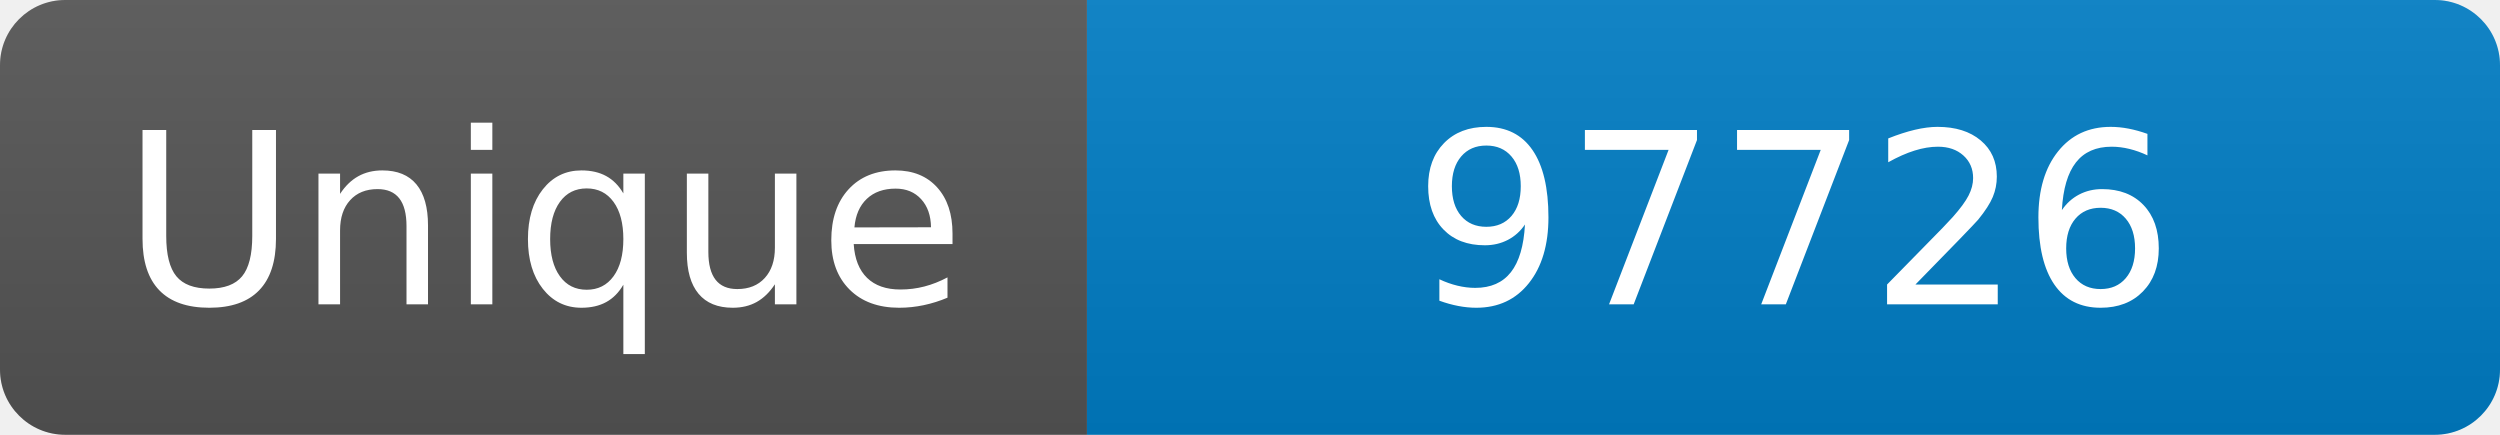
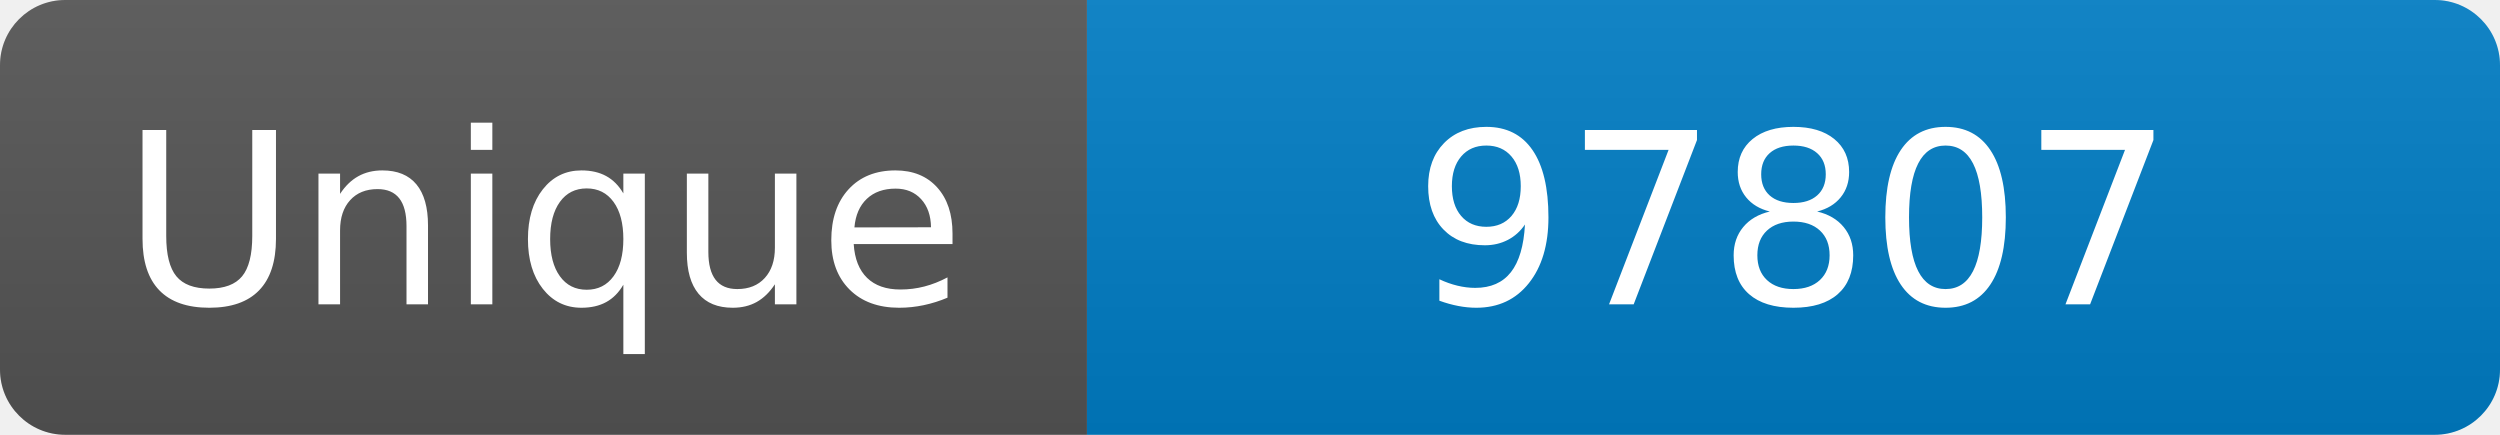
<svg xmlns="http://www.w3.org/2000/svg" width="115" height="20" role="img" aria-label="Maintained?: yes">
  <linearGradient id="s" x2="0" y2="100%">
    <stop offset="0" stop-color="#bbb" stop-opacity=".1" />
    <stop offset="1" stop-opacity=".1" />
  </linearGradient>
  <clipPath id="r">
    <rect width="115" height="20" rx="3" fill="#fff" />
  </clipPath>
  <g clip-path="url(#r)">
    <rect width="50" height="20" fill="#555" />
    <rect x="50" width="160" height="20" fill="#007ec6" />
    <rect width="115" height="20" fill="url(#s)" />
  </g>
  <g fill="#fff" text-anchor="middle" font-family="Verdana,Geneva,DejaVu Sans,sans-serif" font-size="110">
    <text x="250" y="140" transform="scale(.1)" fill="#fff">Unique</text>
-     <text x="825" y="140" transform="scale(.1)" fill="#fff">97726</text>
+     <text x="825" y="140" transform="scale(.1)" fill="#fff">97807</text>
  </g>
</svg>
